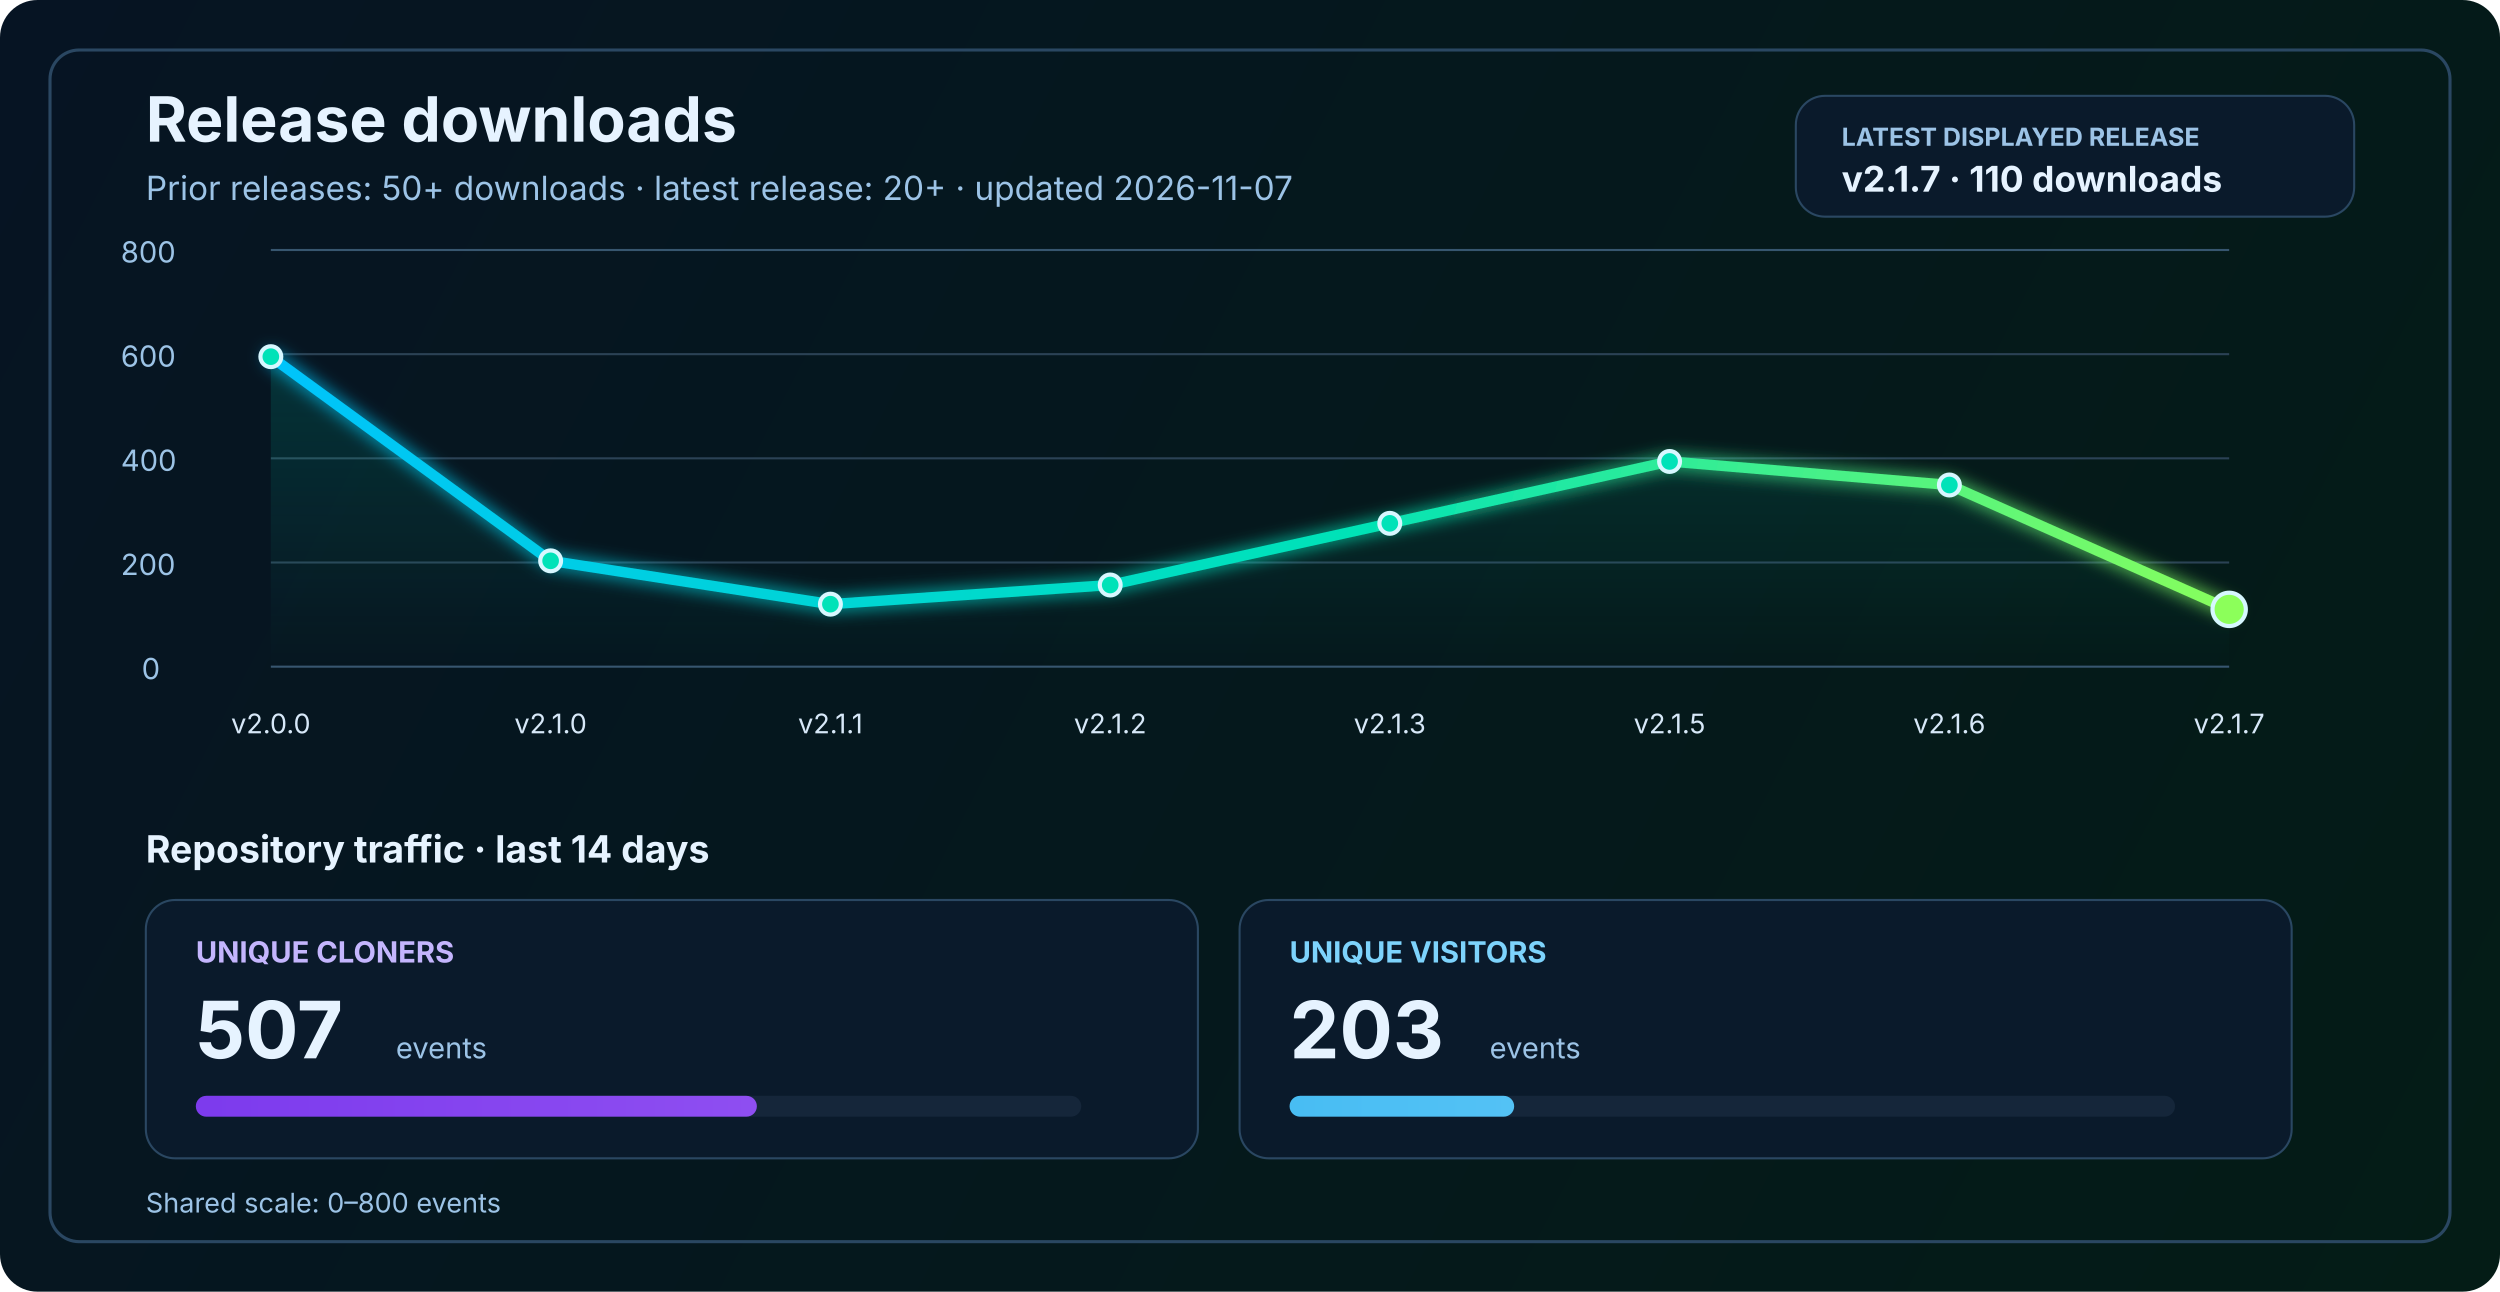
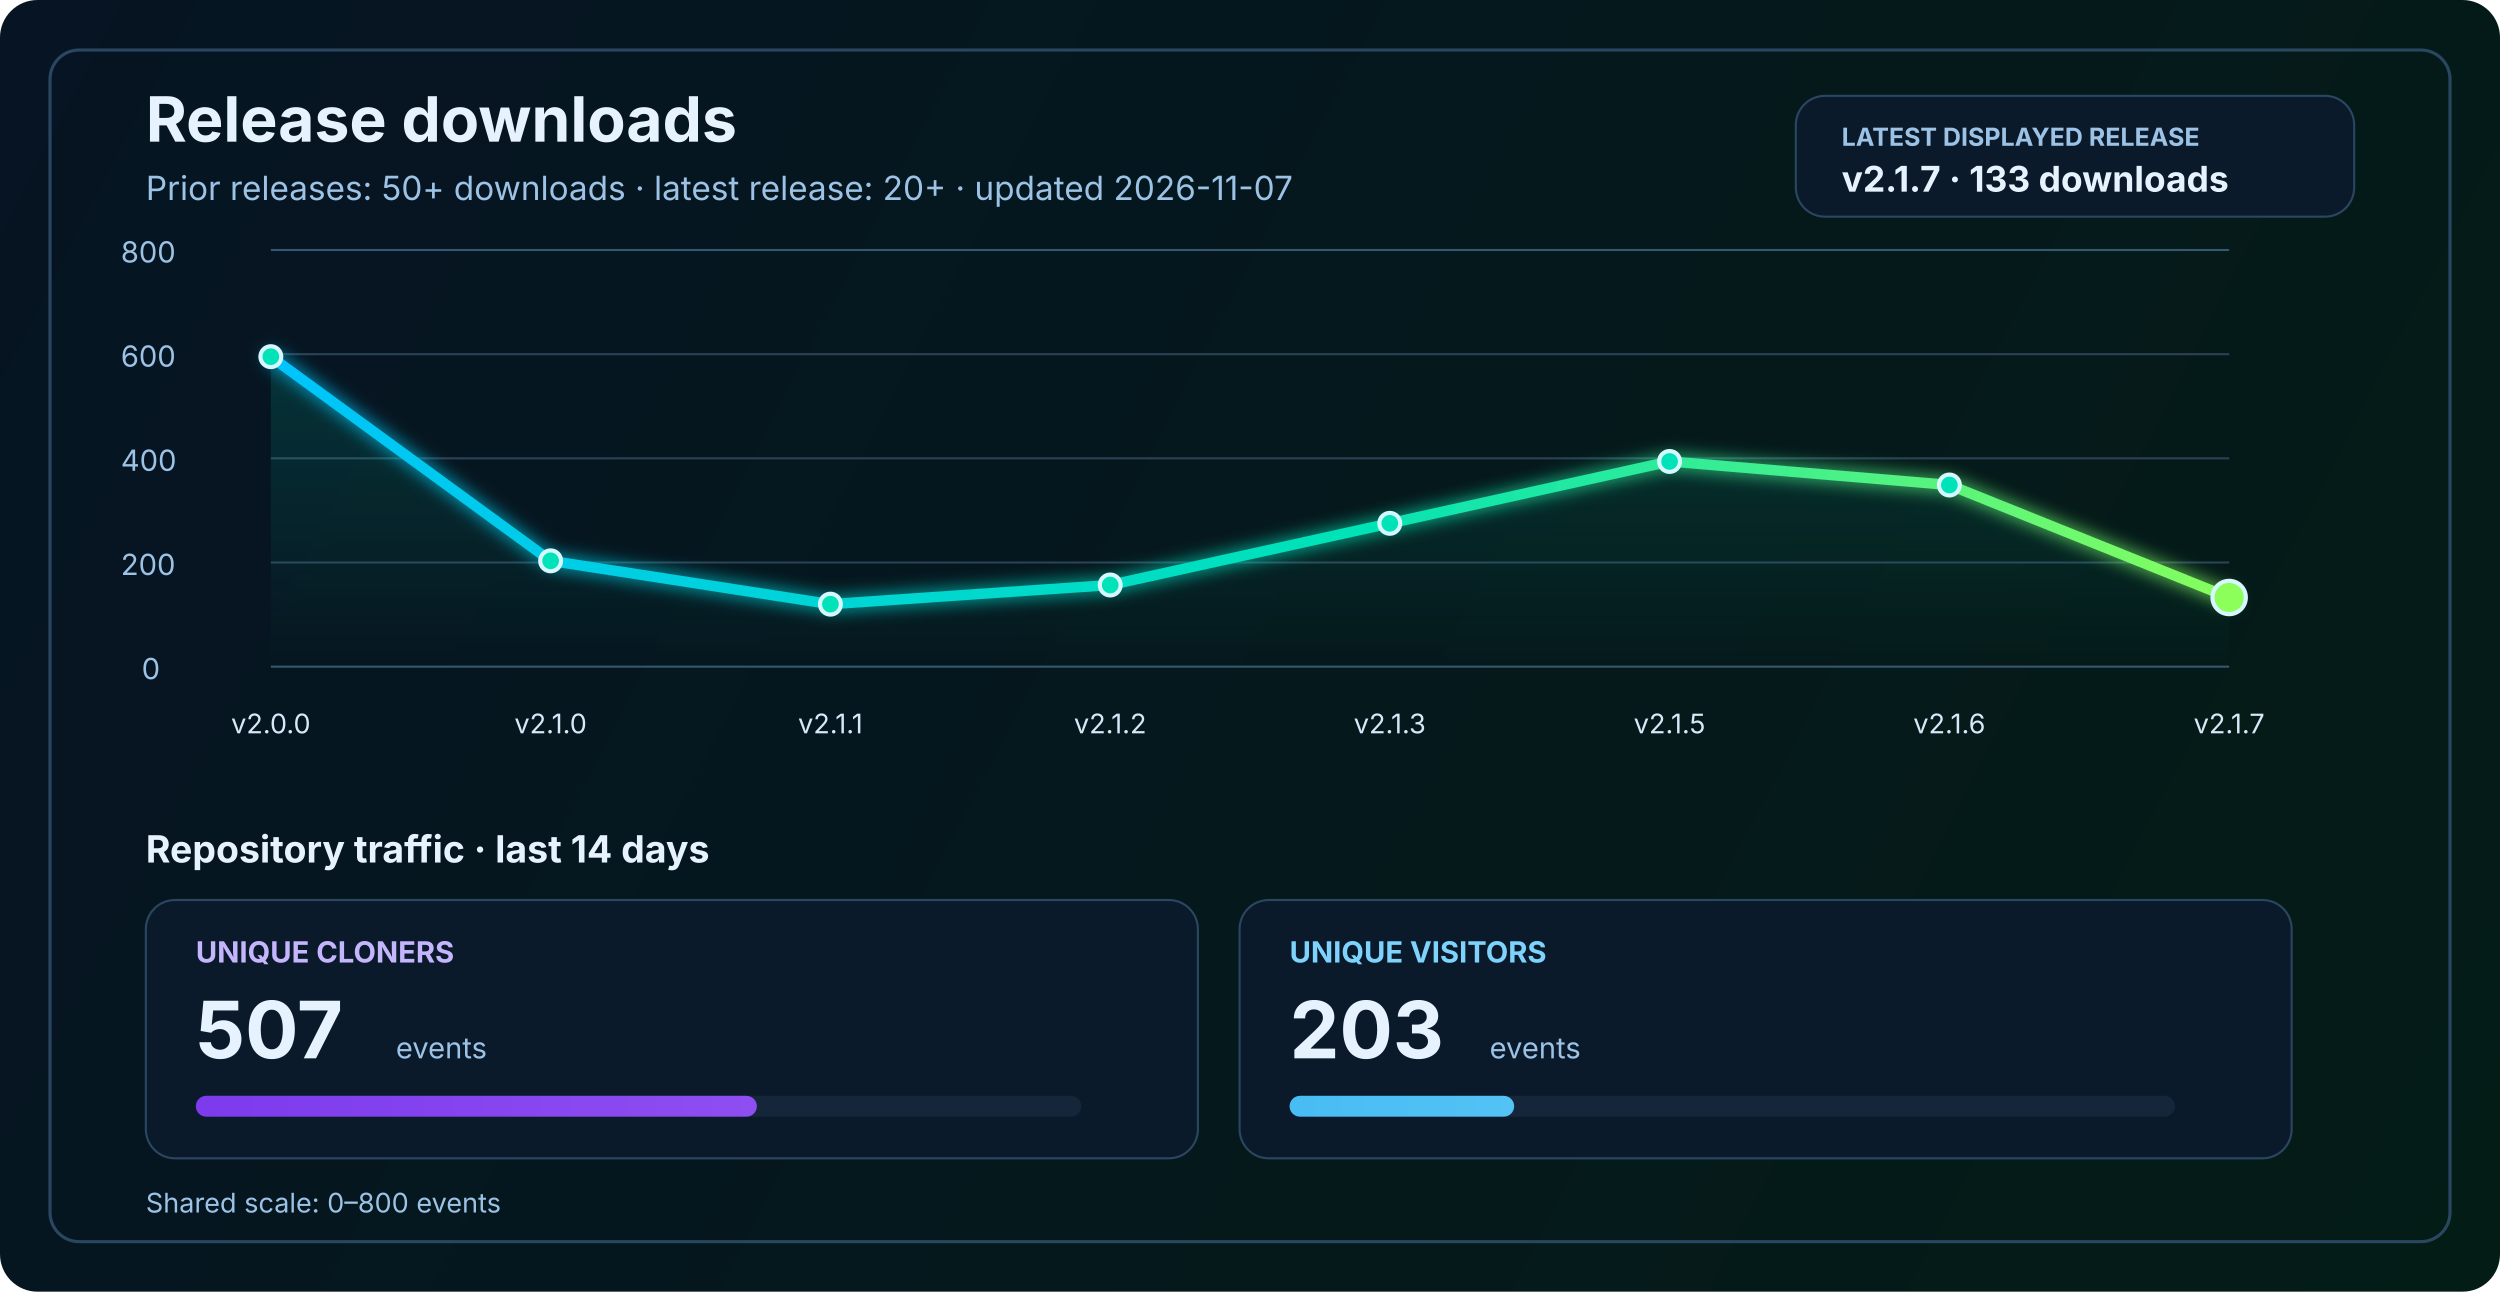
<svg xmlns="http://www.w3.org/2000/svg" width="1200" height="620" viewBox="0 0 1200 620" fill="none" role="img" aria-labelledby="title desc">
  <defs>
    <linearGradient id="bg" x1="0" y1="0" x2="1200" y2="620" gradientUnits="userSpaceOnUse">
      <stop stop-color="#061423" />
      <stop offset="1" stop-color="#041C16" />
    </linearGradient>
    <linearGradient id="line" x1="130" y1="86" x2="1070" y2="340" gradientUnits="userSpaceOnUse">
      <stop stop-color="#00C2FF" />
      <stop offset="0.55" stop-color="#00E2B8" />
      <stop offset="1" stop-color="#8CFF5A" />
    </linearGradient>
    <linearGradient id="area" x1="0" y1="120" x2="0" y2="320" gradientUnits="userSpaceOnUse">
      <stop stop-color="#00E2B8" stop-opacity="0.20" />
      <stop offset="1" stop-color="#00E2B8" stop-opacity="0" />
    </linearGradient>
    <linearGradient id="cloneFill" x1="86" y1="450" x2="1110" y2="450" gradientUnits="userSpaceOnUse">
      <stop stop-color="#7C3AED" />
      <stop offset="1" stop-color="#C084FC" />
    </linearGradient>
    <linearGradient id="viewFill" x1="86" y1="482" x2="1110" y2="482" gradientUnits="userSpaceOnUse">
      <stop stop-color="#0EA5E9" />
      <stop offset="1" stop-color="#7DD3FC" />
    </linearGradient>
    <filter id="glow" x="-50%" y="-50%" width="200%" height="200%">
      <feGaussianBlur stdDeviation="4" result="blur" />
      <feMerge>
        <feMergeNode in="blur" />
        <feMergeNode in="SourceGraphic" />
      </feMerge>
    </filter>
  </defs>
  <rect width="1200" height="620" rx="18" fill="url(#bg)" />
  <rect x="24" y="24" width="1152" height="572" rx="14" stroke="#2A4762" stroke-width="1.5" />
  <text x="70" y="68" fill="#E6F3FF" font-size="30" font-family="SF Pro Display, -apple-system, BlinkMacSystemFont, Segoe UI, sans-serif" font-weight="700">Release downloads</text>
  <text x="70" y="96" fill="#9CC3E6" font-size="16" font-family="SF Pro Text, -apple-system, BlinkMacSystemFont, Segoe UI, sans-serif">Prior releases: 50+ downloads · latest release: 20+ · updated 2026-11-07</text>
  <rect x="862" y="46" width="268" height="58" rx="14" fill="#0A1A2B" stroke="#2A4762" stroke-width="1" />
  <text x="884" y="70" fill="#9CC3E6" font-size="12" font-family="SF Pro Text, -apple-system, BlinkMacSystemFont, Segoe UI, sans-serif" font-weight="700">LATEST DISPLAYED RELEASE</text>
-   <text x="884" y="92" fill="#E6F3FF" font-size="17" font-family="SF Pro Text, -apple-system, BlinkMacSystemFont, Segoe UI, sans-serif" font-weight="700">v2.1.7 · 110 downloads</text>
+   <text x="884" y="92" fill="#E6F3FF" font-size="17" font-family="SF Pro Text, -apple-system, BlinkMacSystemFont, Segoe UI, sans-serif" font-weight="700">v2.1.7 · 133 downloads</text>
  <line x1="130" y1="320.0" x2="1070" y2="320.0" stroke="#37566F" stroke-width="1" />
  <line x1="130" y1="270.0" x2="1070" y2="270.0" stroke="#2B4255" stroke-width="1" />
  <line x1="130" y1="220.0" x2="1070" y2="220.0" stroke="#2B4255" stroke-width="1" />
  <line x1="130" y1="170.0" x2="1070" y2="170.0" stroke="#2B4255" stroke-width="1" />
  <line x1="130" y1="120.0" x2="1070" y2="120.0" stroke="#37566F" stroke-width="1" />
  <text x="68" y="326.0" fill="#9CC3E6" font-size="14" font-family="SF Pro Text, -apple-system, BlinkMacSystemFont, Segoe UI, sans-serif">0</text>
  <text x="58" y="276.0" fill="#9CC3E6" font-size="14" font-family="SF Pro Text, -apple-system, BlinkMacSystemFont, Segoe UI, sans-serif">200</text>
  <text x="58" y="226.0" fill="#9CC3E6" font-size="14" font-family="SF Pro Text, -apple-system, BlinkMacSystemFont, Segoe UI, sans-serif">400</text>
  <text x="58" y="176.0" fill="#9CC3E6" font-size="14" font-family="SF Pro Text, -apple-system, BlinkMacSystemFont, Segoe UI, sans-serif">600</text>
  <text x="58" y="126.0" fill="#9CC3E6" font-size="14" font-family="SF Pro Text, -apple-system, BlinkMacSystemFont, Segoe UI, sans-serif">800</text>
-   <path d="M 130.0 171.2 L 264.3 269.2 L 398.6 290.0 L 532.9 280.8 L 667.1 251.2 L 801.4 221.5 L 935.7 232.8 L 1070.0 292.5 L 1070 320 L 130 320 Z" fill="url(#area)" />
-   <polyline points="130.0,171.2 264.3,269.2 398.6,290.0 532.9,280.8 667.1,251.2 801.4,221.5 935.7,232.8 1070.0,292.5" fill="none" stroke="url(#line)" stroke-width="5" stroke-linecap="round" stroke-linejoin="round" filter="url(#glow)" />
+   <path d="M 130.0 171.2 L 264.3 269.2 L 398.6 290.0 L 532.9 280.8 L 667.1 251.2 L 801.4 221.5 L 935.7 232.8 L 1070.0 286.8 L 1070 320 L 130 320 Z" fill="url(#area)" />
+   <polyline points="130.0,171.2 264.3,269.2 398.6,290.0 532.9,280.8 667.1,251.2 801.4,221.5 935.7,232.8 1070.0,286.8" fill="none" stroke="url(#line)" stroke-width="5" stroke-linecap="round" stroke-linejoin="round" filter="url(#glow)" />
  <circle cx="130.0" cy="171.2" r="5" fill="#00E2B8" stroke="#D7F7FF" stroke-width="2" />
  <circle cx="264.3" cy="269.2" r="5" fill="#00E2B8" stroke="#D7F7FF" stroke-width="2" />
  <circle cx="398.6" cy="290.0" r="5" fill="#00E2B8" stroke="#D7F7FF" stroke-width="2" />
  <circle cx="532.9" cy="280.8" r="5" fill="#00E2B8" stroke="#D7F7FF" stroke-width="2" />
  <circle cx="667.1" cy="251.2" r="5" fill="#00E2B8" stroke="#D7F7FF" stroke-width="2" />
  <circle cx="801.4" cy="221.5" r="5" fill="#00E2B8" stroke="#D7F7FF" stroke-width="2" />
  <circle cx="935.7" cy="232.8" r="5" fill="#00E2B8" stroke="#D7F7FF" stroke-width="2" />
-   <circle cx="1070.0" cy="292.5" r="8" fill="#8CFF5A" stroke="#D7F7FF" stroke-width="2" />
+   <circle cx="1070.0" cy="286.8" r="8" fill="#8CFF5A" stroke="#D7F7FF" stroke-width="2" />
  <text x="130.0" y="352" text-anchor="middle" fill="#D7E8F8" font-size="13" font-family="SF Pro Text, -apple-system, BlinkMacSystemFont, Segoe UI, sans-serif">v2.0.0</text>
  <text x="264.3" y="352" text-anchor="middle" fill="#D7E8F8" font-size="13" font-family="SF Pro Text, -apple-system, BlinkMacSystemFont, Segoe UI, sans-serif">v2.1.0</text>
  <text x="398.6" y="352" text-anchor="middle" fill="#D7E8F8" font-size="13" font-family="SF Pro Text, -apple-system, BlinkMacSystemFont, Segoe UI, sans-serif">v2.1.1</text>
  <text x="532.9" y="352" text-anchor="middle" fill="#D7E8F8" font-size="13" font-family="SF Pro Text, -apple-system, BlinkMacSystemFont, Segoe UI, sans-serif">v2.1.2</text>
  <text x="667.1" y="352" text-anchor="middle" fill="#D7E8F8" font-size="13" font-family="SF Pro Text, -apple-system, BlinkMacSystemFont, Segoe UI, sans-serif">v2.1.3</text>
  <text x="801.4" y="352" text-anchor="middle" fill="#D7E8F8" font-size="13" font-family="SF Pro Text, -apple-system, BlinkMacSystemFont, Segoe UI, sans-serif">v2.1.5</text>
  <text x="935.7" y="352" text-anchor="middle" fill="#D7E8F8" font-size="13" font-family="SF Pro Text, -apple-system, BlinkMacSystemFont, Segoe UI, sans-serif">v2.1.6</text>
  <text x="1070.0" y="352" text-anchor="middle" fill="#D7E8F8" font-size="13" font-family="SF Pro Text, -apple-system, BlinkMacSystemFont, Segoe UI, sans-serif">v2.1.7</text>
  <text x="70" y="414" fill="#E6F3FF" font-size="18" font-family="SF Pro Text, -apple-system, BlinkMacSystemFont, Segoe UI, sans-serif" font-weight="700">Repository traffic · last 14 days</text>
  <rect x="70" y="432" width="505" height="124" rx="14" fill="#0A1A2B" stroke="#2A4762" stroke-width="1" />
  <text x="94" y="462" fill="#C4B5FD" font-size="14" font-family="SF Pro Text, -apple-system, BlinkMacSystemFont, Segoe UI, sans-serif" font-weight="700">UNIQUE CLONERS</text>
  <text x="94" y="508" fill="#E6F3FF" font-size="38" font-family="SF Pro Display, -apple-system, BlinkMacSystemFont, Segoe UI, sans-serif" font-weight="700">507</text>
  <text x="190" y="508" fill="#9CC3E6" font-size="14" font-family="SF Pro Text, -apple-system, BlinkMacSystemFont, Segoe UI, sans-serif">events</text>
  <rect x="94" y="526" width="425" height="10" rx="5" fill="#15263A" />
  <rect x="94" y="526" width="269.3" height="10" rx="5" fill="url(#cloneFill)" />
  <rect x="595" y="432" width="505" height="124" rx="14" fill="#0A1A2B" stroke="#2A4762" stroke-width="1" />
  <text x="619" y="462" fill="#7DD3FC" font-size="14" font-family="SF Pro Text, -apple-system, BlinkMacSystemFont, Segoe UI, sans-serif" font-weight="700">UNIQUE VISITORS</text>
  <text x="619" y="508" fill="#E6F3FF" font-size="38" font-family="SF Pro Display, -apple-system, BlinkMacSystemFont, Segoe UI, sans-serif" font-weight="700">203</text>
  <text x="715" y="508" fill="#9CC3E6" font-size="14" font-family="SF Pro Text, -apple-system, BlinkMacSystemFont, Segoe UI, sans-serif">events</text>
  <rect x="619" y="526" width="425" height="10" rx="5" fill="#15263A" />
  <rect x="619" y="526" width="107.8" height="10" rx="5" fill="url(#viewFill)" />
  <text x="70" y="582" fill="#9CC3E6" font-size="13" font-family="SF Pro Text, -apple-system, BlinkMacSystemFont, Segoe UI, sans-serif">Shared scale: 0–800 events</text>
</svg>
